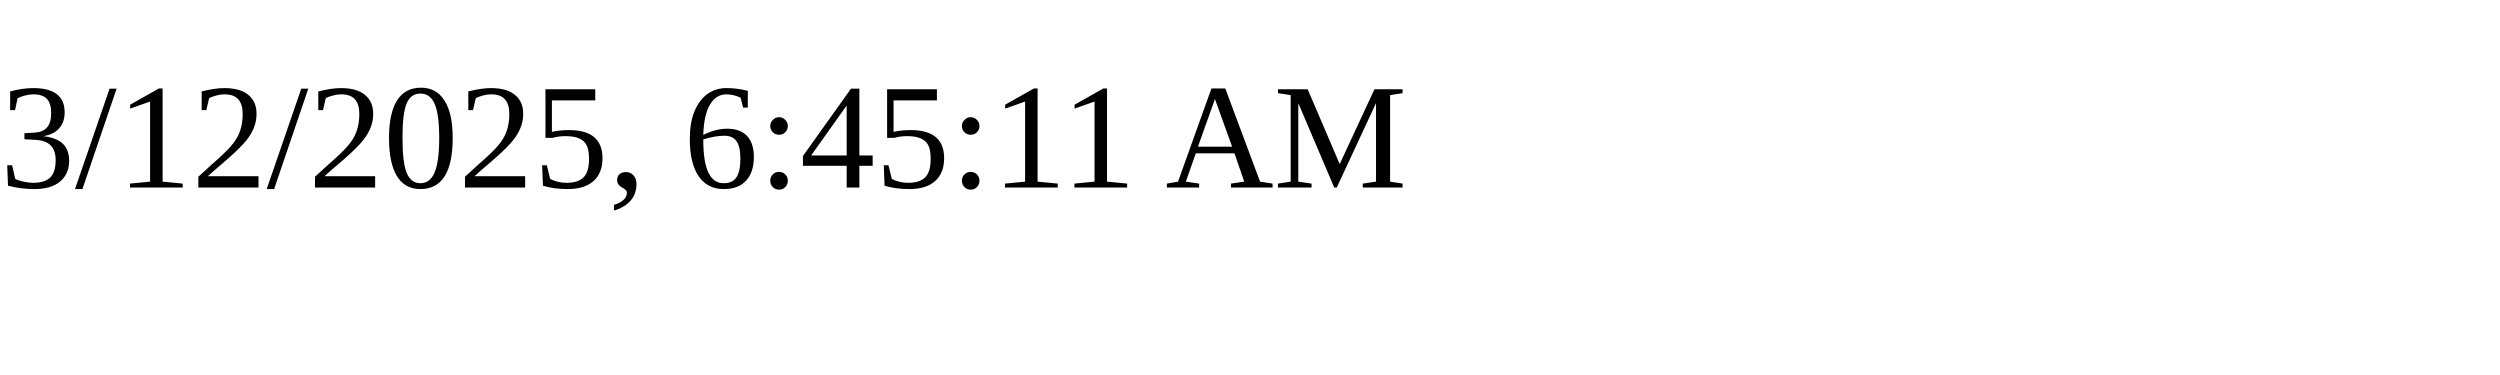
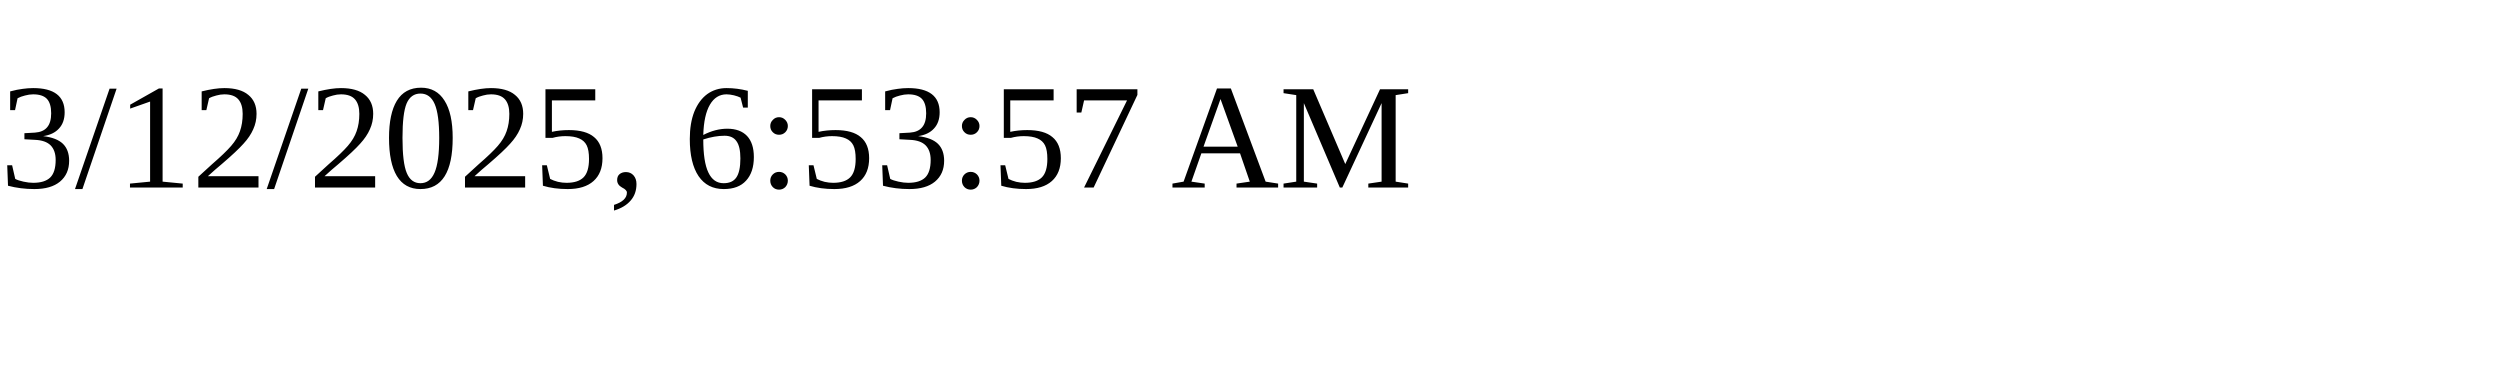
<svg xmlns="http://www.w3.org/2000/svg" height="30" width="200">
-   <text x="0" y="15">3/12/2025, 6:45:11 AM</text>
+   <text x="0" y="15">3/12/2025, 6:53:57 AM</text>
</svg>
